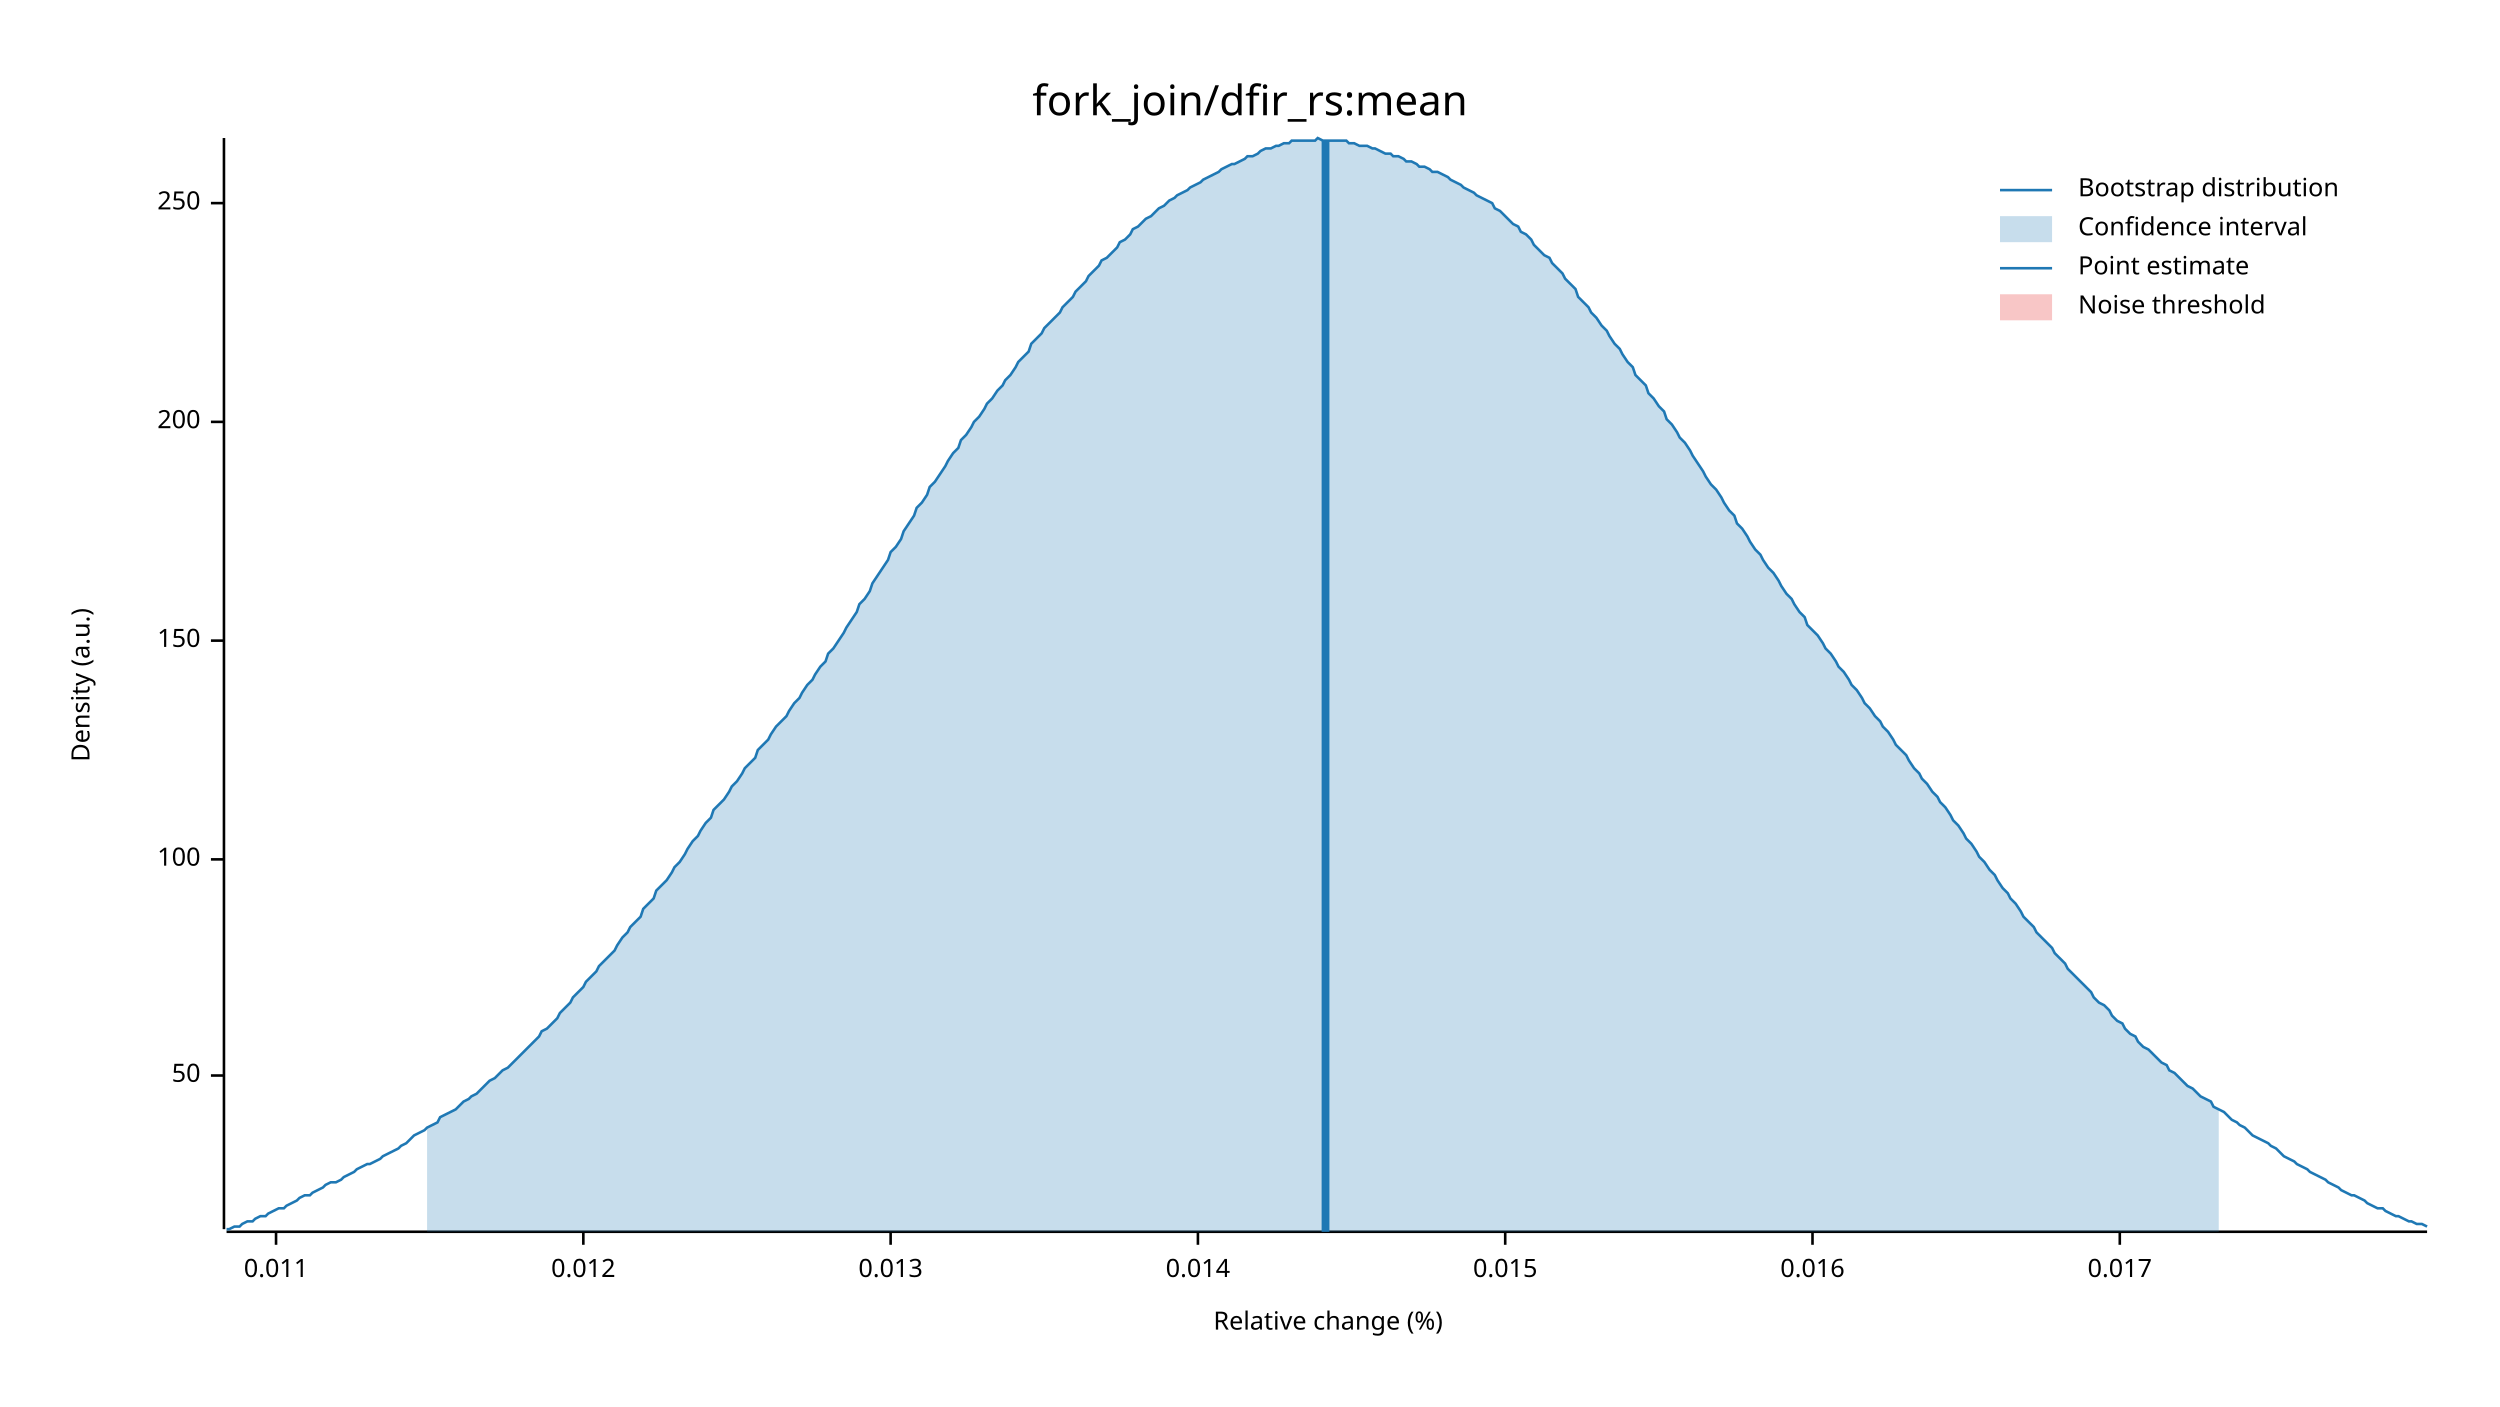
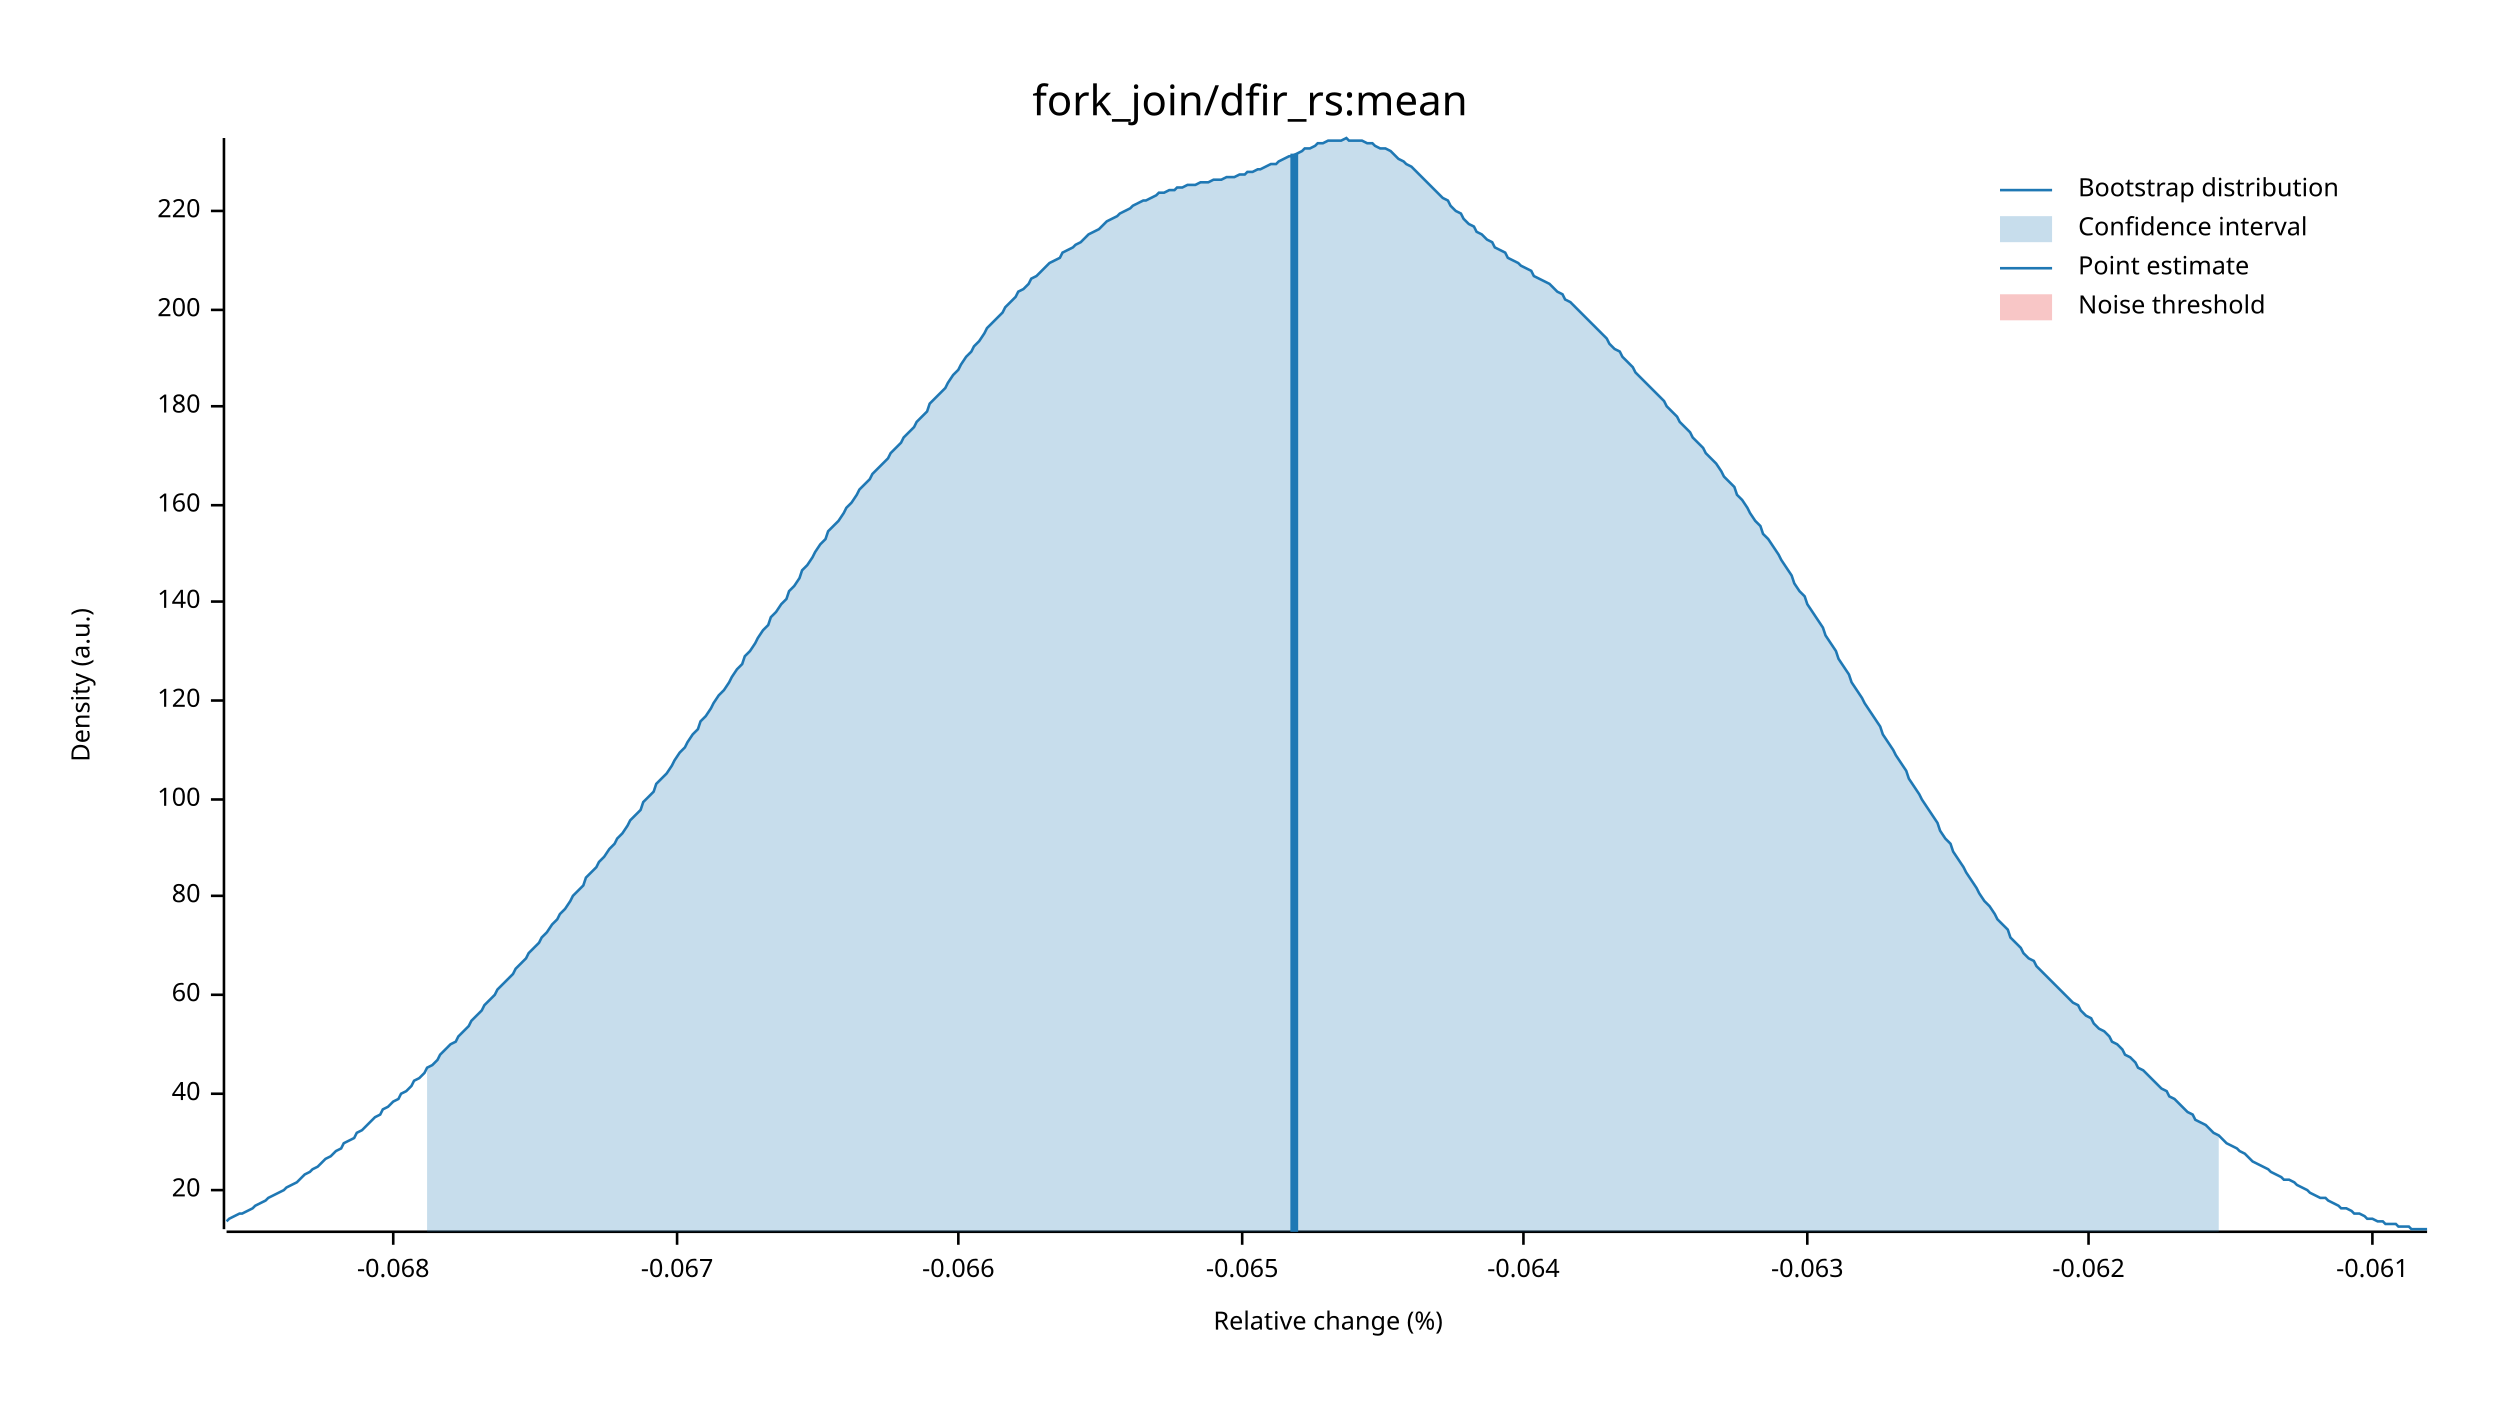
<svg xmlns="http://www.w3.org/2000/svg" width="960" height="540" viewBox="0 0 960 540">
  <text x="480" y="32" dy="0.76em" text-anchor="middle" font-family="sans-serif" font-size="16.129" opacity="1" fill="#000000">
fork_join/dfir_rs:mean
</text>
  <text x="27" y="263" dy="0.76em" text-anchor="middle" font-family="sans-serif" font-size="9.677" opacity="1" fill="#000000" transform="rotate(270, 27, 263)">
Density (a.u.)
</text>
  <text x="510" y="513" dy="-0.5ex" text-anchor="middle" font-family="sans-serif" font-size="9.677" opacity="1" fill="#000000">
Relative change (%)
</text>
  <polyline fill="none" opacity="1" stroke="#000000" stroke-width="1" points="86,53 86,472 " />
-   <text x="77" y="413" dy="0.5ex" text-anchor="end" font-family="sans-serif" font-size="9.677" opacity="1" fill="#000000">
- 50
+   <text x="77" y="457" dy="0.5ex" text-anchor="end" font-family="sans-serif" font-size="9.677" opacity="1" fill="#000000">
+ 20
</text>
-   <polyline fill="none" opacity="1" stroke="#000000" stroke-width="1" points="81,413 86,413 " />
-   <text x="77" y="330" dy="0.5ex" text-anchor="end" font-family="sans-serif" font-size="9.677" opacity="1" fill="#000000">
+   <polyline fill="none" opacity="1" stroke="#000000" stroke-width="1" points="81,457 86,457 " />
+   <text x="77" y="420" dy="0.5ex" text-anchor="end" font-family="sans-serif" font-size="9.677" opacity="1" fill="#000000">
+ 40
+ </text>
+   <polyline fill="none" opacity="1" stroke="#000000" stroke-width="1" points="81,420 86,420 " />
+   <text x="77" y="382" dy="0.5ex" text-anchor="end" font-family="sans-serif" font-size="9.677" opacity="1" fill="#000000">
+ 60
+ </text>
+   <polyline fill="none" opacity="1" stroke="#000000" stroke-width="1" points="81,382 86,382 " />
+   <text x="77" y="344" dy="0.5ex" text-anchor="end" font-family="sans-serif" font-size="9.677" opacity="1" fill="#000000">
+ 80
+ </text>
+   <polyline fill="none" opacity="1" stroke="#000000" stroke-width="1" points="81,344 86,344 " />
+   <text x="77" y="307" dy="0.5ex" text-anchor="end" font-family="sans-serif" font-size="9.677" opacity="1" fill="#000000">
100
</text>
-   <polyline fill="none" opacity="1" stroke="#000000" stroke-width="1" points="81,330 86,330 " />
-   <text x="77" y="246" dy="0.5ex" text-anchor="end" font-family="sans-serif" font-size="9.677" opacity="1" fill="#000000">
- 150
+   <polyline fill="none" opacity="1" stroke="#000000" stroke-width="1" points="81,307 86,307 " />
+   <text x="77" y="269" dy="0.5ex" text-anchor="end" font-family="sans-serif" font-size="9.677" opacity="1" fill="#000000">
+ 120
</text>
-   <polyline fill="none" opacity="1" stroke="#000000" stroke-width="1" points="81,246 86,246 " />
-   <text x="77" y="162" dy="0.5ex" text-anchor="end" font-family="sans-serif" font-size="9.677" opacity="1" fill="#000000">
+   <polyline fill="none" opacity="1" stroke="#000000" stroke-width="1" points="81,269 86,269 " />
+   <text x="77" y="231" dy="0.5ex" text-anchor="end" font-family="sans-serif" font-size="9.677" opacity="1" fill="#000000">
+ 140
+ </text>
+   <polyline fill="none" opacity="1" stroke="#000000" stroke-width="1" points="81,231 86,231 " />
+   <text x="77" y="194" dy="0.5ex" text-anchor="end" font-family="sans-serif" font-size="9.677" opacity="1" fill="#000000">
+ 160
+ </text>
+   <polyline fill="none" opacity="1" stroke="#000000" stroke-width="1" points="81,194 86,194 " />
+   <text x="77" y="156" dy="0.5ex" text-anchor="end" font-family="sans-serif" font-size="9.677" opacity="1" fill="#000000">
+ 180
+ </text>
+   <polyline fill="none" opacity="1" stroke="#000000" stroke-width="1" points="81,156 86,156 " />
+   <text x="77" y="119" dy="0.5ex" text-anchor="end" font-family="sans-serif" font-size="9.677" opacity="1" fill="#000000">
200
</text>
-   <polyline fill="none" opacity="1" stroke="#000000" stroke-width="1" points="81,162 86,162 " />
-   <text x="77" y="78" dy="0.5ex" text-anchor="end" font-family="sans-serif" font-size="9.677" opacity="1" fill="#000000">
- 250
+   <polyline fill="none" opacity="1" stroke="#000000" stroke-width="1" points="81,119 86,119 " />
+   <text x="77" y="81" dy="0.5ex" text-anchor="end" font-family="sans-serif" font-size="9.677" opacity="1" fill="#000000">
+ 220
</text>
-   <polyline fill="none" opacity="1" stroke="#000000" stroke-width="1" points="81,78 86,78 " />
+   <polyline fill="none" opacity="1" stroke="#000000" stroke-width="1" points="81,81 86,81 " />
  <polyline fill="none" opacity="1" stroke="#000000" stroke-width="1" points="87,473 932,473 " />
-   <text x="106" y="483" dy="0.76em" text-anchor="middle" font-family="sans-serif" font-size="9.677" opacity="1" fill="#000000">
- 0.011
+   <text x="151" y="483" dy="0.76em" text-anchor="middle" font-family="sans-serif" font-size="9.677" opacity="1" fill="#000000">
+ -0.068
</text>
-   <polyline fill="none" opacity="1" stroke="#000000" stroke-width="1" points="106,473 106,478 " />
-   <text x="224" y="483" dy="0.76em" text-anchor="middle" font-family="sans-serif" font-size="9.677" opacity="1" fill="#000000">
- 0.012
+   <polyline fill="none" opacity="1" stroke="#000000" stroke-width="1" points="151,473 151,478 " />
+   <text x="260" y="483" dy="0.76em" text-anchor="middle" font-family="sans-serif" font-size="9.677" opacity="1" fill="#000000">
+ -0.067
</text>
-   <polyline fill="none" opacity="1" stroke="#000000" stroke-width="1" points="224,473 224,478 " />
-   <text x="342" y="483" dy="0.76em" text-anchor="middle" font-family="sans-serif" font-size="9.677" opacity="1" fill="#000000">
- 0.013
+   <polyline fill="none" opacity="1" stroke="#000000" stroke-width="1" points="260,473 260,478 " />
+   <text x="368" y="483" dy="0.76em" text-anchor="middle" font-family="sans-serif" font-size="9.677" opacity="1" fill="#000000">
+ -0.066
</text>
-   <polyline fill="none" opacity="1" stroke="#000000" stroke-width="1" points="342,473 342,478 " />
-   <text x="460" y="483" dy="0.76em" text-anchor="middle" font-family="sans-serif" font-size="9.677" opacity="1" fill="#000000">
- 0.014
+   <polyline fill="none" opacity="1" stroke="#000000" stroke-width="1" points="368,473 368,478 " />
+   <text x="477" y="483" dy="0.76em" text-anchor="middle" font-family="sans-serif" font-size="9.677" opacity="1" fill="#000000">
+ -0.065
</text>
-   <polyline fill="none" opacity="1" stroke="#000000" stroke-width="1" points="460,473 460,478 " />
-   <text x="578" y="483" dy="0.76em" text-anchor="middle" font-family="sans-serif" font-size="9.677" opacity="1" fill="#000000">
- 0.015
+   <polyline fill="none" opacity="1" stroke="#000000" stroke-width="1" points="477,473 477,478 " />
+   <text x="585" y="483" dy="0.76em" text-anchor="middle" font-family="sans-serif" font-size="9.677" opacity="1" fill="#000000">
+ -0.064
</text>
-   <polyline fill="none" opacity="1" stroke="#000000" stroke-width="1" points="578,473 578,478 " />
-   <text x="696" y="483" dy="0.76em" text-anchor="middle" font-family="sans-serif" font-size="9.677" opacity="1" fill="#000000">
- 0.016
+   <polyline fill="none" opacity="1" stroke="#000000" stroke-width="1" points="585,473 585,478 " />
+   <text x="694" y="483" dy="0.76em" text-anchor="middle" font-family="sans-serif" font-size="9.677" opacity="1" fill="#000000">
+ -0.063
</text>
-   <polyline fill="none" opacity="1" stroke="#000000" stroke-width="1" points="696,473 696,478 " />
-   <text x="814" y="483" dy="0.76em" text-anchor="middle" font-family="sans-serif" font-size="9.677" opacity="1" fill="#000000">
- 0.017
+   <polyline fill="none" opacity="1" stroke="#000000" stroke-width="1" points="694,473 694,478 " />
+   <text x="802" y="483" dy="0.76em" text-anchor="middle" font-family="sans-serif" font-size="9.677" opacity="1" fill="#000000">
+ -0.062
</text>
-   <polyline fill="none" opacity="1" stroke="#000000" stroke-width="1" points="814,473 814,478 " />
-   <polyline fill="none" opacity="1" stroke="#1F78B4" stroke-width="1" points="87,472 88,472 90,471 92,471 93,470 95,469 97,469 98,468 100,467 102,467 103,466 105,465 107,464 109,464 110,463 112,462 114,461 115,460 117,459 119,459 120,458 122,457 124,456 125,455 127,454 129,454 131,453 132,452 134,451 136,450 137,449 139,448 141,447 142,447 144,446 146,445 147,444 149,443 151,442 153,441 154,440 156,439 158,437 159,436 161,435 163,434 164,433 166,432 168,431 169,429 171,428 173,427 175,426 176,425 178,423 180,422 181,421 183,420 185,418 186,417 188,415 190,414 191,413 193,411 195,410 197,408 198,407 200,405 202,403 203,402 205,400 207,398 208,396 210,395 212,393 214,391 215,389 217,387 219,385 220,383 222,381 224,379 225,377 227,375 229,373 230,371 232,369 234,367 236,365 237,363 239,360 241,358 242,356 244,354 246,352 247,349 249,347 251,345 252,342 254,340 256,338 258,335 259,333 261,331 263,328 264,326 266,323 268,321 269,319 271,316 273,314 274,311 276,309 278,307 280,304 281,302 283,300 285,297 286,295 288,293 290,291 291,288 293,286 295,284 296,282 298,279 300,277 302,275 303,273 305,270 307,268 308,266 310,263 312,261 313,259 315,256 317,254 318,251 320,249 322,246 324,243 325,241 327,238 329,235 330,232 332,230 334,227 335,224 337,221 339,218 341,215 342,212 344,210 346,207 347,204 349,201 351,198 352,195 354,193 356,190 357,187 359,185 361,182 363,179 364,177 366,174 368,172 369,169 371,167 373,164 374,162 376,160 378,157 379,155 381,153 383,150 385,148 386,146 388,144 390,141 391,139 393,137 395,135 396,132 398,130 400,128 401,126 403,124 405,122 407,120 408,118 410,116 412,114 413,112 415,110 417,108 418,106 420,104 422,102 423,100 425,99 427,97 429,95 430,93 432,92 434,90 435,88 437,87 439,85 440,84 442,83 444,81 445,80 447,79 449,77 451,76 452,75 454,74 456,73 457,72 459,71 461,70 462,69 464,68 466,67 468,66 469,65 471,64 473,63 474,63 476,62 478,61 479,60 481,60 483,59 484,58 486,57 488,57 490,56 491,56 493,55 495,55 496,54 498,54 500,54 501,54 503,54 505,54 506,53 508,54 510,54 512,54 513,54 515,54 517,54 518,55 520,55 522,56 523,56 525,56 527,57 528,57 530,58 532,59 534,59 535,60 537,60 539,61 540,62 542,62 544,63 545,64 547,64 549,65 550,66 552,66 554,67 556,68 557,69 559,70 561,71 562,72 564,73 566,74 567,75 569,76 571,77 573,78 574,80 576,81 578,83 579,84 581,86 583,87 584,89 586,90 588,92 589,94 591,96 593,98 595,99 596,101 598,103 600,105 601,107 603,109 605,111 606,114 608,116 610,118 611,120 613,122 615,125 617,127 618,129 620,132 622,134 623,136 625,139 627,141 628,144 630,146 632,148 633,151 635,153 637,156 639,158 640,161 642,163 644,166 645,168 647,170 649,173 650,175 652,178 654,181 655,183 657,186 659,188 661,191 662,193 664,196 666,198 667,201 669,203 671,206 672,208 674,211 676,213 677,215 679,218 681,220 683,223 684,225 686,228 688,230 689,232 691,235 693,237 694,240 696,242 698,244 700,247 701,249 703,251 705,254 706,256 708,258 710,261 711,263 713,265 715,268 716,270 718,272 720,275 722,277 723,279 725,281 727,284 728,286 730,288 732,290 733,292 735,295 737,297 738,299 740,301 742,304 744,306 745,308 747,310 749,313 750,315 752,317 754,320 755,322 757,324 759,327 760,329 762,331 764,334 766,336 767,338 769,341 771,343 772,345 774,347 776,350 777,352 779,354 781,356 782,358 784,360 786,362 788,364 789,366 791,368 793,370 794,372 796,374 798,376 799,377 801,379 803,381 804,383 806,385 808,386 810,388 811,390 813,392 815,393 816,395 818,397 820,398 821,400 823,402 825,403 827,405 828,406 830,408 832,409 833,411 835,412 837,414 838,415 840,417 842,418 843,419 845,421 847,422 849,423 850,425 852,426 854,427 855,428 857,430 859,431 860,432 862,433 864,435 865,436 867,437 869,438 871,439 872,440 874,441 876,443 877,444 879,445 881,446 882,447 884,448 886,449 887,450 889,451 891,452 893,453 894,454 896,455 898,456 899,457 901,458 903,459 904,459 906,460 908,461 909,462 911,463 913,464 915,464 916,465 918,466 920,467 921,467 923,468 925,469 926,469 928,470 930,470 932,471 " />
-   <polygon opacity="0.25" fill="#1F78B4" points="164,433 166,432 168,431 169,429 171,428 173,427 175,426 176,425 178,423 180,422 181,421 183,420 185,418 186,417 188,415 190,414 191,413 193,411 195,410 197,408 198,407 200,405 202,403 203,402 205,400 207,398 208,396 210,395 212,393 214,391 215,389 217,387 219,385 220,383 222,381 224,379 225,377 227,375 229,373 230,371 232,369 234,367 236,365 237,363 239,360 241,358 242,356 244,354 246,352 247,349 249,347 251,345 252,342 254,340 256,338 258,335 259,333 261,331 263,328 264,326 266,323 268,321 269,319 271,316 273,314 274,311 276,309 278,307 280,304 281,302 283,300 285,297 286,295 288,293 290,291 291,288 293,286 295,284 296,282 298,279 300,277 302,275 303,273 305,270 307,268 308,266 310,263 312,261 313,259 315,256 317,254 318,251 320,249 322,246 324,243 325,241 327,238 329,235 330,232 332,230 334,227 335,224 337,221 339,218 341,215 342,212 344,210 346,207 347,204 349,201 351,198 352,195 354,193 356,190 357,187 359,185 361,182 363,179 364,177 366,174 368,172 369,169 371,167 373,164 374,162 376,160 378,157 379,155 381,153 383,150 385,148 386,146 388,144 390,141 391,139 393,137 395,135 396,132 398,130 400,128 401,126 403,124 405,122 407,120 408,118 410,116 412,114 413,112 415,110 417,108 418,106 420,104 422,102 423,100 425,99 427,97 429,95 430,93 432,92 434,90 435,88 437,87 439,85 440,84 442,83 444,81 445,80 447,79 449,77 451,76 452,75 454,74 456,73 457,72 459,71 461,70 462,69 464,68 466,67 468,66 469,65 471,64 473,63 474,63 476,62 478,61 479,60 481,60 483,59 484,58 486,57 488,57 490,56 491,56 493,55 495,55 496,54 498,54 500,54 501,54 503,54 505,54 506,53 508,54 510,54 512,54 513,54 515,54 517,54 518,55 520,55 522,56 523,56 525,56 527,57 528,57 530,58 532,59 534,59 535,60 537,60 539,61 540,62 542,62 544,63 545,64 547,64 549,65 550,66 552,66 554,67 556,68 557,69 559,70 561,71 562,72 564,73 566,74 567,75 569,76 571,77 573,78 574,80 576,81 578,83 579,84 581,86 583,87 584,89 586,90 588,92 589,94 591,96 593,98 595,99 596,101 598,103 600,105 601,107 603,109 605,111 606,114 608,116 610,118 611,120 613,122 615,125 617,127 618,129 620,132 622,134 623,136 625,139 627,141 628,144 630,146 632,148 633,151 635,153 637,156 639,158 640,161 642,163 644,166 645,168 647,170 649,173 650,175 652,178 654,181 655,183 657,186 659,188 661,191 662,193 664,196 666,198 667,201 669,203 671,206 672,208 674,211 676,213 677,215 679,218 681,220 683,223 684,225 686,228 688,230 689,232 691,235 693,237 694,240 696,242 698,244 700,247 701,249 703,251 705,254 706,256 708,258 710,261 711,263 713,265 715,268 716,270 718,272 720,275 722,277 723,279 725,281 727,284 728,286 730,288 732,290 733,292 735,295 737,297 738,299 740,301 742,304 744,306 745,308 747,310 749,313 750,315 752,317 754,320 755,322 757,324 759,327 760,329 762,331 764,334 766,336 767,338 769,341 771,343 772,345 774,347 776,350 777,352 779,354 781,356 782,358 784,360 786,362 788,364 789,366 791,368 793,370 794,372 796,374 798,376 799,377 801,379 803,381 804,383 806,385 808,386 810,388 811,390 813,392 815,393 816,395 818,397 820,398 821,400 823,402 825,403 827,405 828,406 830,408 832,409 833,411 835,412 837,414 838,415 840,417 842,418 843,419 845,421 847,422 849,423 850,425 852,426 852,473 164,473 " />
-   <polyline fill="none" opacity="1" stroke="#1F78B4" stroke-width="3" points="509,473 509,54 " />
+   <polyline fill="none" opacity="1" stroke="#000000" stroke-width="1" points="802,473 802,478 " />
+   <text x="911" y="483" dy="0.76em" text-anchor="middle" font-family="sans-serif" font-size="9.677" opacity="1" fill="#000000">
+ -0.061
+ </text>
+   <polyline fill="none" opacity="1" stroke="#000000" stroke-width="1" points="911,473 911,478 " />
+   <polyline fill="none" opacity="1" stroke="#1F78B4" stroke-width="1" points="87,469 88,468 90,467 92,466 93,466 95,465 97,464 98,463 100,462 102,461 103,460 105,459 107,458 109,457 110,456 112,455 114,454 115,453 117,451 119,450 120,449 122,448 124,446 125,445 127,444 129,442 131,441 132,439 134,438 136,437 137,435 139,434 141,432 142,431 144,429 146,428 147,426 149,425 151,423 153,422 154,420 156,419 158,417 159,415 161,414 163,412 164,410 166,409 168,407 169,405 171,403 173,401 175,400 176,398 178,396 180,394 181,392 183,390 185,388 186,386 188,384 190,382 191,380 193,378 195,376 197,374 198,372 200,370 202,368 203,366 205,364 207,362 208,360 210,358 212,355 214,353 215,351 217,349 219,346 220,344 222,342 224,340 225,337 227,335 229,333 230,331 232,329 234,326 236,324 237,322 239,320 241,317 242,315 244,313 246,311 247,308 249,306 251,304 252,301 254,299 256,297 258,294 259,292 261,289 263,287 264,285 266,282 268,280 269,277 271,275 273,272 274,270 276,267 278,265 280,262 281,260 283,257 285,255 286,252 288,250 290,247 291,245 293,242 295,240 296,237 298,235 300,232 302,230 303,227 305,225 307,222 308,219 310,217 312,214 313,212 315,209 317,207 318,204 320,202 322,200 324,197 325,195 327,193 329,190 330,188 332,186 334,184 335,182 337,180 339,178 341,176 342,174 344,172 346,170 347,168 349,166 351,164 352,162 354,160 356,158 357,155 359,153 361,151 363,149 364,147 366,144 368,142 369,140 371,137 373,135 374,133 376,131 378,128 379,126 381,124 383,122 385,120 386,118 388,116 390,114 391,112 393,111 395,109 396,107 398,106 400,104 401,103 403,101 405,100 407,99 408,97 410,96 412,95 413,94 415,93 417,91 418,90 420,89 422,88 423,87 425,85 427,84 429,83 430,82 432,81 434,80 435,79 437,78 439,77 440,77 442,76 444,75 445,74 447,74 449,73 451,73 452,72 454,72 456,71 457,71 459,71 461,70 462,70 464,70 466,69 468,69 469,69 471,68 473,68 474,68 476,67 478,67 479,66 481,66 483,65 484,65 486,64 488,63 490,63 491,62 493,61 495,60 496,60 498,59 500,58 501,57 503,57 505,56 506,55 508,55 510,54 512,54 513,54 515,54 517,53 518,54 520,54 522,54 523,54 525,55 527,55 528,56 530,57 532,57 534,58 535,59 537,61 539,62 540,63 542,64 544,66 545,67 547,69 549,71 550,72 552,74 554,76 556,77 557,79 559,81 561,82 562,84 564,86 566,87 567,89 569,90 571,92 573,93 574,95 576,96 578,97 579,99 581,100 583,101 584,102 586,103 588,104 589,106 591,107 593,108 595,109 596,110 598,112 600,113 601,115 603,116 605,118 606,119 608,121 610,123 611,124 613,126 615,128 617,130 618,132 620,134 622,135 623,137 625,139 627,141 628,143 630,145 632,147 633,148 635,150 637,152 639,154 640,156 642,158 644,160 645,162 647,164 649,166 650,168 652,170 654,172 655,174 657,176 659,178 661,181 662,183 664,185 666,187 667,190 669,192 671,195 672,197 674,200 676,202 677,205 679,207 681,210 683,213 684,215 686,218 688,221 689,224 691,227 693,229 694,232 696,235 698,238 700,241 701,244 703,247 705,250 706,253 708,256 710,259 711,262 713,265 715,268 716,270 718,273 720,276 722,279 723,282 725,285 727,288 728,290 730,293 732,296 733,299 735,302 737,305 738,307 740,310 742,313 744,316 745,319 747,322 749,324 750,327 752,330 754,333 755,335 757,338 759,341 760,343 762,346 764,348 766,351 767,353 769,355 771,357 772,360 774,362 776,364 777,366 779,368 781,369 782,371 784,373 786,375 788,377 789,378 791,380 793,382 794,383 796,385 798,386 799,388 801,390 803,391 804,393 806,395 808,396 810,398 811,400 813,401 815,403 816,405 818,406 820,408 821,410 823,411 825,413 827,415 828,416 830,418 832,419 833,421 835,422 837,424 838,425 840,427 842,428 843,430 845,431 847,432 849,434 850,435 852,436 854,438 855,439 857,440 859,441 860,442 862,443 864,445 865,446 867,447 869,448 871,449 872,450 874,451 876,452 877,453 879,453 881,454 882,455 884,456 886,457 887,458 889,459 891,460 893,460 894,461 896,462 898,463 899,464 901,464 903,465 904,466 906,466 908,467 909,468 911,468 913,469 915,469 916,470 918,470 920,470 921,471 923,471 925,471 926,472 928,472 930,472 932,472 " />
+   <polygon opacity="0.25" fill="#1F78B4" points="164,410 166,409 168,407 169,405 171,403 173,401 175,400 176,398 178,396 180,394 181,392 183,390 185,388 186,386 188,384 190,382 191,380 193,378 195,376 197,374 198,372 200,370 202,368 203,366 205,364 207,362 208,360 210,358 212,355 214,353 215,351 217,349 219,346 220,344 222,342 224,340 225,337 227,335 229,333 230,331 232,329 234,326 236,324 237,322 239,320 241,317 242,315 244,313 246,311 247,308 249,306 251,304 252,301 254,299 256,297 258,294 259,292 261,289 263,287 264,285 266,282 268,280 269,277 271,275 273,272 274,270 276,267 278,265 280,262 281,260 283,257 285,255 286,252 288,250 290,247 291,245 293,242 295,240 296,237 298,235 300,232 302,230 303,227 305,225 307,222 308,219 310,217 312,214 313,212 315,209 317,207 318,204 320,202 322,200 324,197 325,195 327,193 329,190 330,188 332,186 334,184 335,182 337,180 339,178 341,176 342,174 344,172 346,170 347,168 349,166 351,164 352,162 354,160 356,158 357,155 359,153 361,151 363,149 364,147 366,144 368,142 369,140 371,137 373,135 374,133 376,131 378,128 379,126 381,124 383,122 385,120 386,118 388,116 390,114 391,112 393,111 395,109 396,107 398,106 400,104 401,103 403,101 405,100 407,99 408,97 410,96 412,95 413,94 415,93 417,91 418,90 420,89 422,88 423,87 425,85 427,84 429,83 430,82 432,81 434,80 435,79 437,78 439,77 440,77 442,76 444,75 445,74 447,74 449,73 451,73 452,72 454,72 456,71 457,71 459,71 461,70 462,70 464,70 466,69 468,69 469,69 471,68 473,68 474,68 476,67 478,67 479,66 481,66 483,65 484,65 486,64 488,63 490,63 491,62 493,61 495,60 496,60 498,59 500,58 501,57 503,57 505,56 506,55 508,55 510,54 512,54 513,54 515,54 517,53 518,54 520,54 522,54 523,54 525,55 527,55 528,56 530,57 532,57 534,58 535,59 537,61 539,62 540,63 542,64 544,66 545,67 547,69 549,71 550,72 552,74 554,76 556,77 557,79 559,81 561,82 562,84 564,86 566,87 567,89 569,90 571,92 573,93 574,95 576,96 578,97 579,99 581,100 583,101 584,102 586,103 588,104 589,106 591,107 593,108 595,109 596,110 598,112 600,113 601,115 603,116 605,118 606,119 608,121 610,123 611,124 613,126 615,128 617,130 618,132 620,134 622,135 623,137 625,139 627,141 628,143 630,145 632,147 633,148 635,150 637,152 639,154 640,156 642,158 644,160 645,162 647,164 649,166 650,168 652,170 654,172 655,174 657,176 659,178 661,181 662,183 664,185 666,187 667,190 669,192 671,195 672,197 674,200 676,202 677,205 679,207 681,210 683,213 684,215 686,218 688,221 689,224 691,227 693,229 694,232 696,235 698,238 700,241 701,244 703,247 705,250 706,253 708,256 710,259 711,262 713,265 715,268 716,270 718,273 720,276 722,279 723,282 725,285 727,288 728,290 730,293 732,296 733,299 735,302 737,305 738,307 740,310 742,313 744,316 745,319 747,322 749,324 750,327 752,330 754,333 755,335 757,338 759,341 760,343 762,346 764,348 766,351 767,353 769,355 771,357 772,360 774,362 776,364 777,366 779,368 781,369 782,371 784,373 786,375 788,377 789,378 791,380 793,382 794,383 796,385 798,386 799,388 801,390 803,391 804,393 806,395 808,396 810,398 811,400 813,401 815,403 816,405 818,406 820,408 821,410 823,411 825,413 827,415 828,416 830,418 832,419 833,421 835,422 837,424 838,425 840,427 842,428 843,430 845,431 847,432 849,434 850,435 852,436 852,473 164,473 " />
+   <polyline fill="none" opacity="1" stroke="#1F78B4" stroke-width="3" points="497,473 497,59 " />
  <rect x="509" y="53" width="0" height="419" opacity="0.1" fill="#E31A1C" stroke="none" />
  <text x="798" y="68" dy="0.76em" text-anchor="start" font-family="sans-serif" font-size="9.677" opacity="1" fill="#000000">
Bootstrap distribution
</text>
  <text x="798" y="83" dy="0.76em" text-anchor="start" font-family="sans-serif" font-size="9.677" opacity="1" fill="#000000">
Confidence interval
</text>
  <text x="798" y="98" dy="0.76em" text-anchor="start" font-family="sans-serif" font-size="9.677" opacity="1" fill="#000000">
Point estimate
</text>
  <text x="798" y="113" dy="0.76em" text-anchor="start" font-family="sans-serif" font-size="9.677" opacity="1" fill="#000000">
Noise threshold
</text>
  <polyline fill="none" opacity="1" stroke="#1F78B4" stroke-width="1" points="768,73 788,73 " />
  <rect x="768" y="83" width="20" height="10" opacity="0.25" fill="#1F78B4" stroke="none" />
  <polyline fill="none" opacity="1" stroke="#1F78B4" stroke-width="1" points="768,103 788,103 " />
  <rect x="768" y="113" width="20" height="10" opacity="0.25" fill="#E31A1C" stroke="none" />
</svg>
